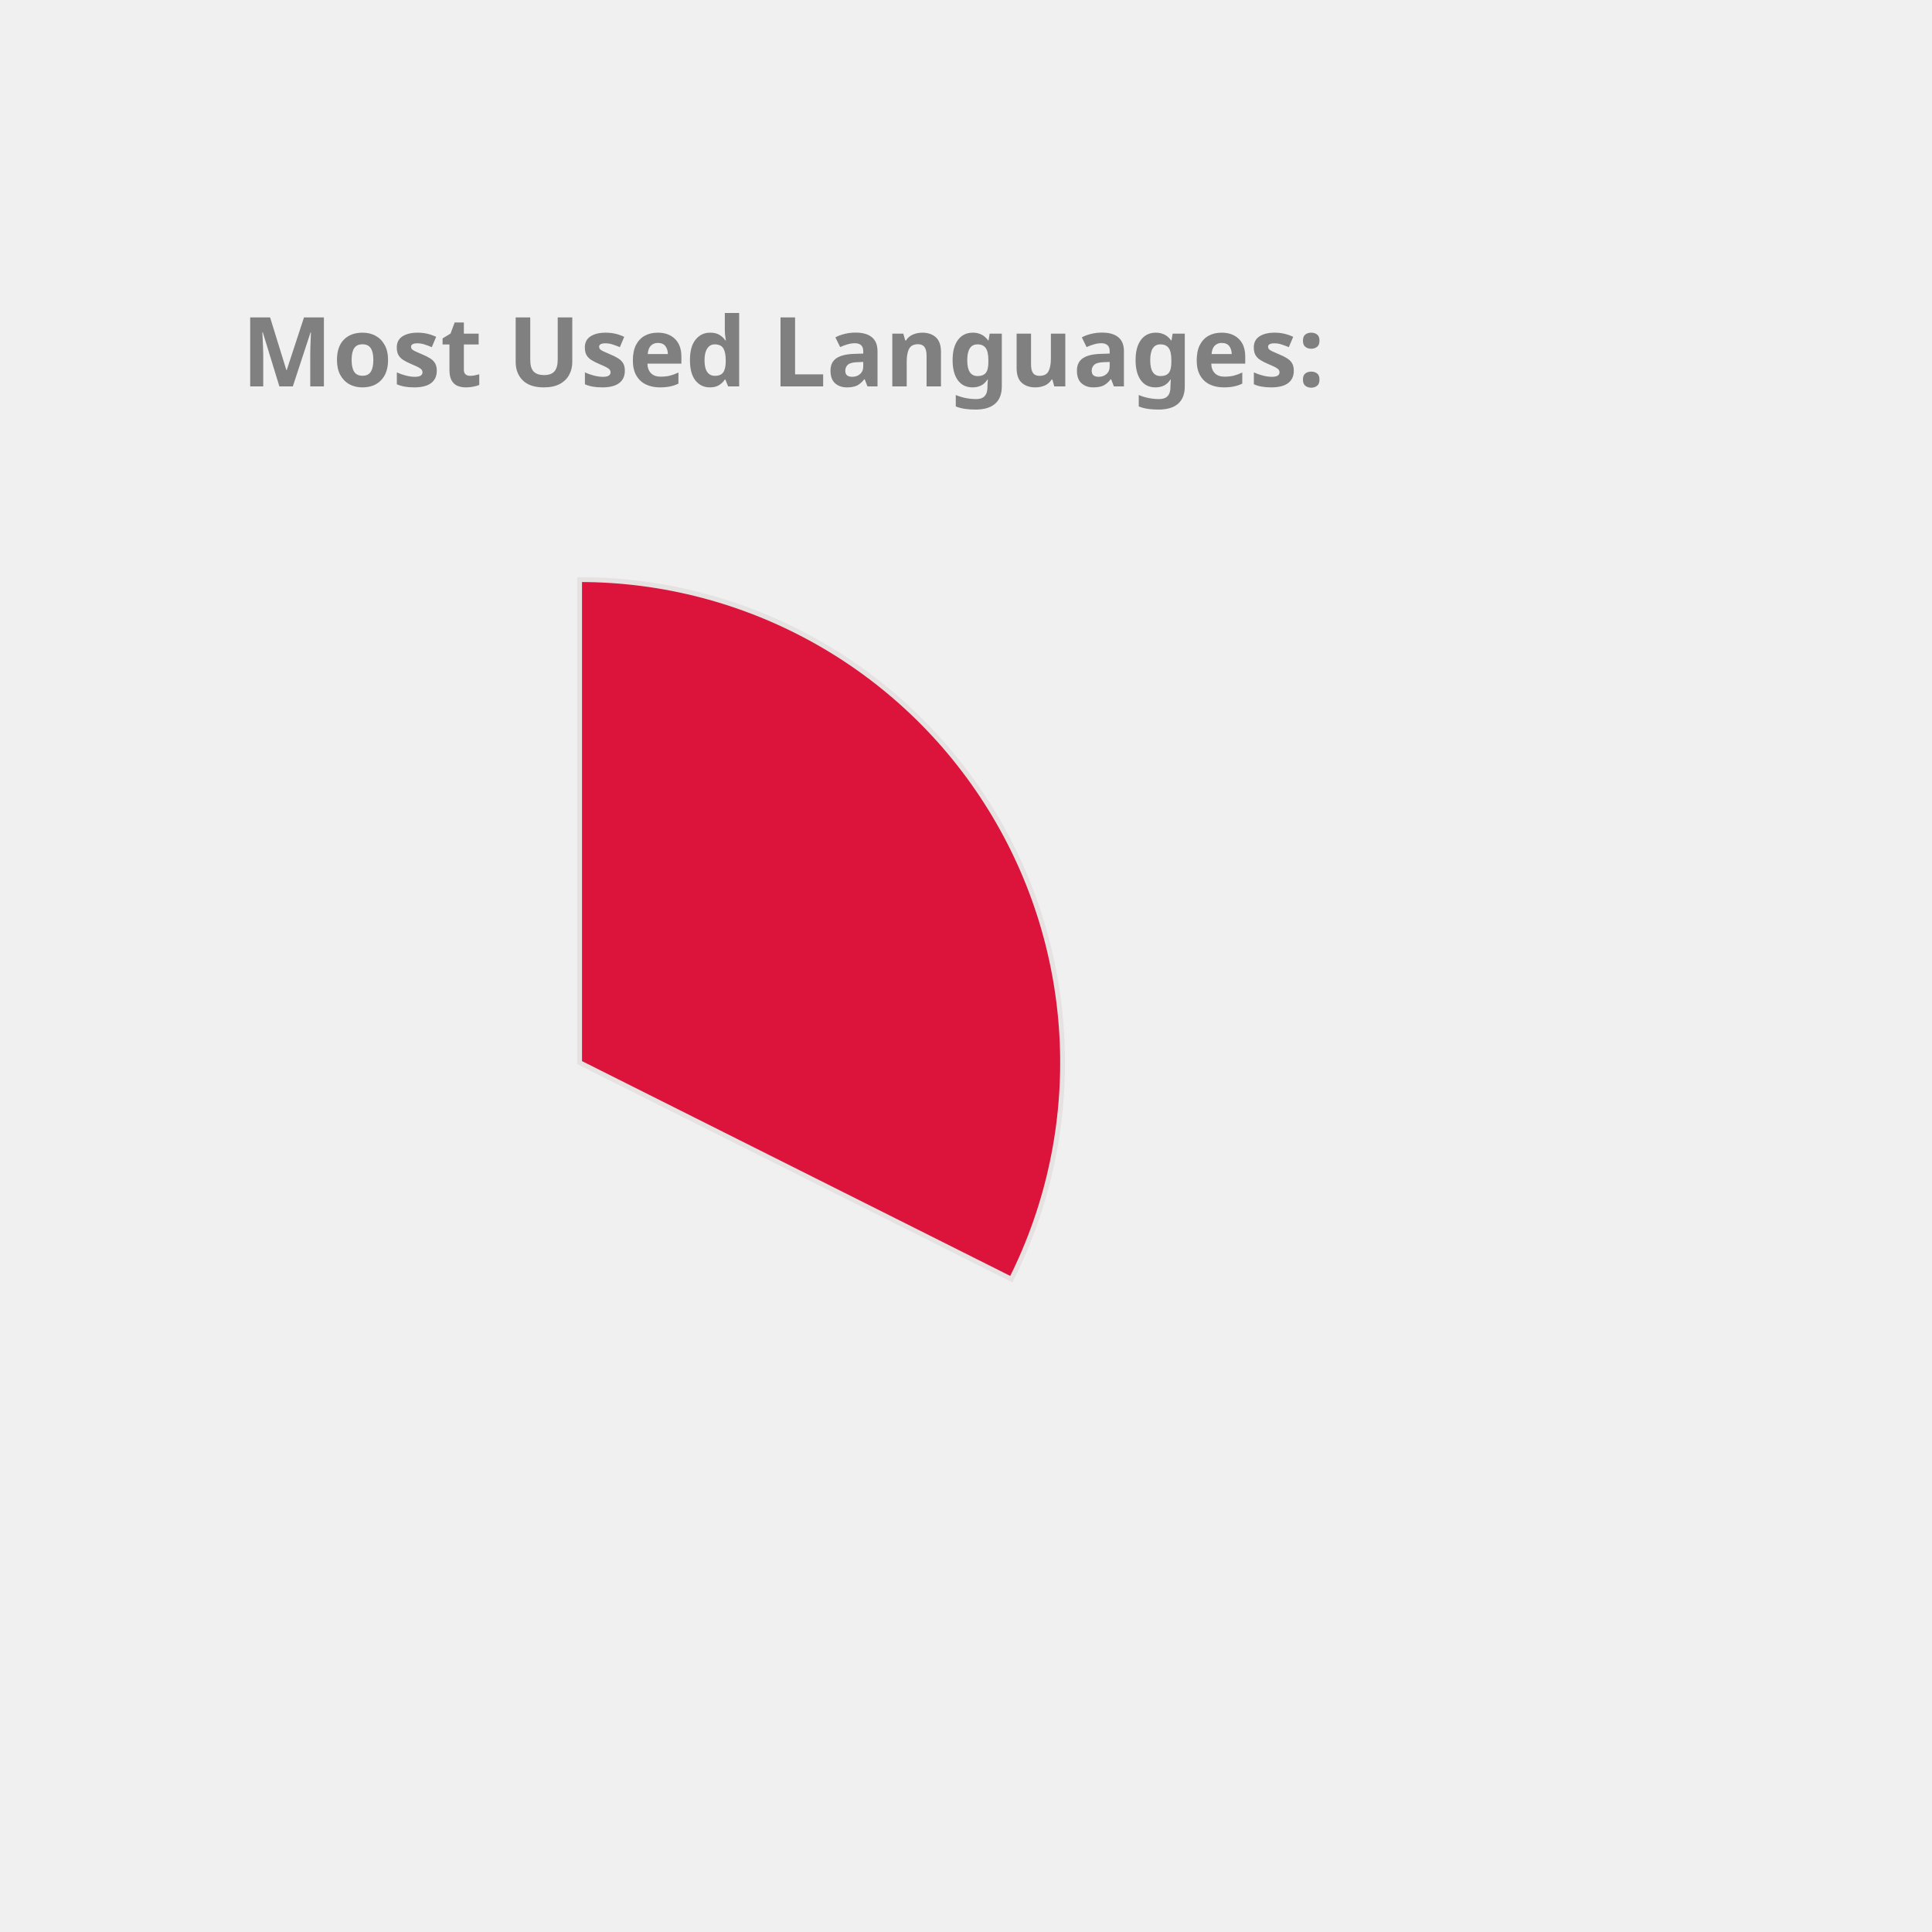
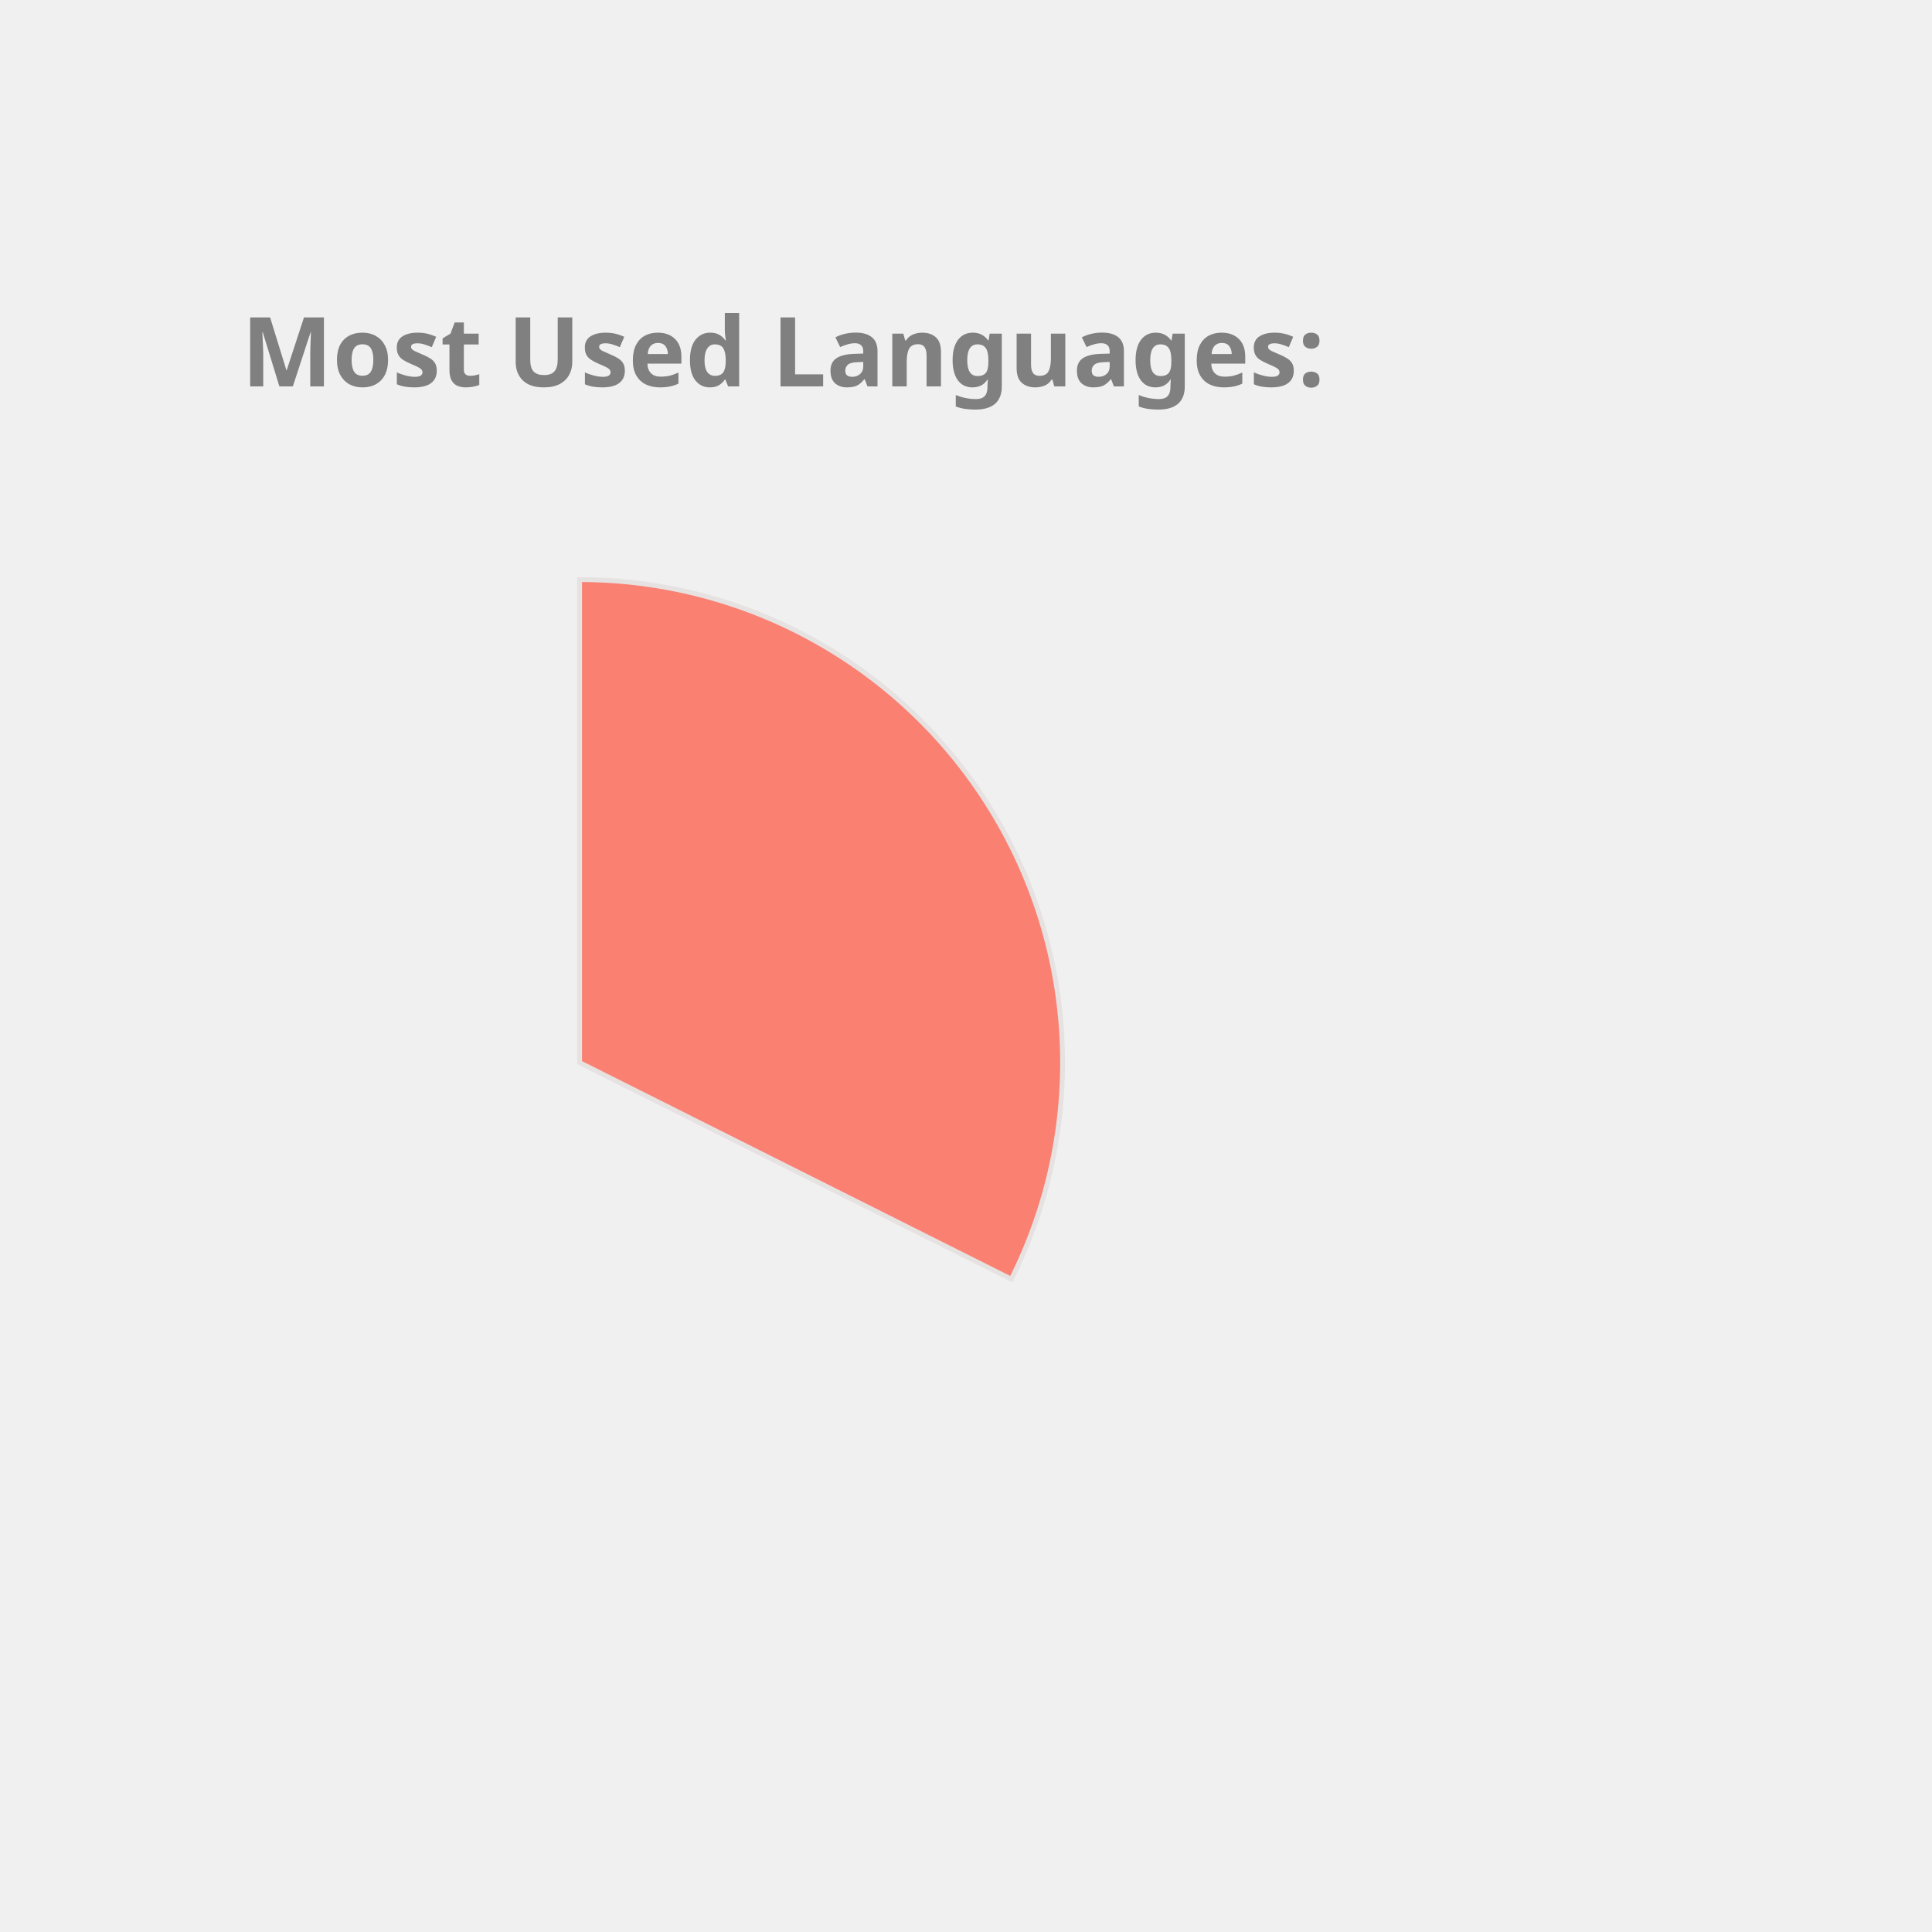
<svg xmlns="http://www.w3.org/2000/svg" height="350px" width="350px" viewBox="0 0 400 400">
  <style> 
        .label {
                font: bold 20px sans-serif;
                color: #404040;
                -webkit-text-stroke: 1px white;
        }

        path {
                stroke: #E6E2E1;
                stroke-width: 1px;
                transform: translate(60px, 100px);
        }

        .path_1 {
                animation: fadeIn 5s linear forwards;
        }

        .path_2 {
                transform: scale(0);
                animation: fadeIn 5s linear forwards 5s;
        }


        
        .path_3 {
                transform: scale(0);
                animation: fadeIn 5s linear forwards 10s;
        }


        .path_4 {
                transform: scale(0);
                animation: fadeIn 5s linear forwards 15s;
        }

        .path_5 {
                transform: scale(0);
                animation: fadeIn 5s linear forwards 20s;
        }

        .path_6 {
                transform: scale(0);
                animation: fadeIn 5s linear forwards 25s;
        }

        .path_7 {
                transform: scale(0);
                animation: fadeIn 5s linear forwards 30s;
        }

        .path_8 {
                transform: scale(0);
                animation: fadeIn 5s linear forwards 35s;
        }

        .path_9 {
                transform: scale(0);
                animation: fadeIn 5s linear forwards 40s;
        }

        .path_10 {
                transform: scale(0);
                animation: fadeIn 5s linear forwards 45s;
        }

        @keyframes fadeIn {
                0% {                        
                        transform: translate(250px, 300px) rotate(0deg) scale(0);
                        
                }
                50% {
                        transform: translate(150px, 220px) rotate(180deg) scale(0.5);
                        
                }
                
                100% {
                        transform: translate(60px, 120px) rotate(360deg) scale(1);
                        
                }
        }
        .txt_1 {
                opacity: 0;
                animation: txtShow 5s linear forwards 0s;
        }

        .txt_2 {
                opacity: 0;
                animation: txtShow 5s linear forwards 5s;
        }

        .txt_3 {
                opacity: 0;
                animation: txtShow 5s linear forwards 10s;
        }

        .txt_4 {
                opacity: 0;
                animation: txtShow 5s linear forwards 15s;
        }

        .txt_5 {
                opacity: 0;
                animation: txtShow 5s linear forwards 20s;
        }

        .txt_6 {
                opacity: 0;
                animation: txtShow 5s linear forwards 25s;
        }

        .txt_7 {
                opacity: 0;
                animation: txtShow 5s linear forwards 30s;
        }

        .txt_8 {
                opacity: 0;
                animation: txtShow 5s linear forwards 35s;
        }

        .txt_9 {
                opacity: 0;
                animation: txtShow 5s linear forwards 40s;
        }

        .txt_10 {
                opacity: 0;
                animation: txtShow 5s linear forwards 45s;
        }

        @keyframes txtShow {
                0% {                        
                        opacity: 0;
                        transform: translate(0px, 0px) scale(0);
                }
                100% {
                        opacity: 1;
                        transform: translate(0px, 0px) scale(1);
                        
                }
        }
</style>
-   <path class="path_1" d="M 60,120 L 60,20 A 100,100 0 0 1 149.384,164.838 Z" fill="Crimson" stroke="#fff" stroke-width="2" />
-   <text class="txt_1" x="260" y="150" fill="Crimson" stroke="Crimson" stroke-width="1">TypeScript</text>
-   <path class="path_2" d="M 60,120 L 149.384,164.838 A 100,100 0 0 1 -7.069,194.174 Z" fill="LightSeaGreen" stroke="#fff" stroke-width="2" />
-   <text class="txt_2" x="260" y="170" fill="LightSeaGreen" stroke="LightSeaGreen" stroke-width="1">Java</text>
-   <path class="path_3" d="M 60,120 L -7.069,194.174 A 100,100 0 0 1 -36.538,93.916 Z" fill="Pink" stroke="#fff" stroke-width="2" />
-   <text class="txt_3" x="260" y="190" fill="Pink" stroke="Pink" stroke-width="1">JavaScript</text>
-   <path class="path_4" d="M 60,120 L -36.538,93.916 A 100,100 0 0 1 -27.326,71.275 Z" fill="DodgerBlue" stroke="#fff" stroke-width="2" />
-   <text class="txt_4" x="260" y="210" fill="DodgerBlue" stroke="DodgerBlue" stroke-width="1">HTML</text>
-   <path class="path_5" d="M 60,120 L -27.326,71.275 A 100,100 0 0 1 -13.326,52.005 Z" fill="MediumTurquoise" stroke="#fff" stroke-width="2" />
-   <text class="txt_5" x="260" y="230" fill="MediumTurquoise" stroke="MediumTurquoise" stroke-width="1">CSS</text>
-   <path class="path_6" d="M 60,120 L -13.326,52.005 A 100,100 0 0 1 1.221,39.098 Z" fill="Salmon" stroke="#fff" stroke-width="2" />
-   <text class="txt_6" x="260" y="250" fill="Salmon" stroke="Salmon" stroke-width="1">Sass</text>
-   <path class="path_7" d="M 60,120 L 1.221,39.098 A 100,100 0 0 1 16.288,30.059 Z" fill="IndianRed" stroke="#fff" stroke-width="2" />
-   <text class="txt_7" x="260" y="270" fill="IndianRed" stroke="IndianRed" stroke-width="1">MATLAB</text>
-   <path class="path_8" d="M 60,120 L 16.288,30.059 A 100,100 0 0 1 24.947,26.345 Z" fill="Orange" stroke="#fff" stroke-width="2" />
-   <text class="txt_8" x="260" y="290" fill="Orange" stroke="Orange" stroke-width="1">C++</text>
-   <path class="path_9" d="M 60,120 L 24.947,26.345 A 100,100 0 0 1 32.101,23.971 Z" fill="CornflowerBlue" stroke="#fff" stroke-width="2" />
-   <text class="txt_9" x="260" y="310" fill="CornflowerBlue" stroke="CornflowerBlue" stroke-width="1">Python</text>
-   <path class="path_10" d="M 60,120 L 32.101,23.971 A 100,100 0 0 1 38.799,22.273 Z" fill="RoyalBlue" stroke="#fff" stroke-width="2" />
-   <text class="txt_10" x="260" y="330" fill="RoyalBlue" stroke="RoyalBlue" stroke-width="1">Batchfile</text>
+   <path class="path_1" d="M 60,120 L 60,20 A 100,100 0 0 1 149.384,164.838 Z" fill="Salmon" stroke="#fff" stroke-width="2" />
+   <text class="txt_1" x="260" y="150" fill="Salmon" stroke="Salmon" stroke-width="1">TypeScript</text>
+   <path class="path_2" d="M 60,120 L 149.384,164.838 A 100,100 0 0 1 -7.069,194.174 Z" fill="Gold" stroke="#fff" stroke-width="2" />
+   <text class="txt_2" x="260" y="170" fill="Gold" stroke="Gold" stroke-width="1">Java</text>
+   <path class="path_3" d="M 60,120 L -7.069,194.174 A 100,100 0 0 1 -36.538,93.916 Z" fill="Tomato" stroke="#fff" stroke-width="2" />
+   <text class="txt_3" x="260" y="190" fill="Tomato" stroke="Tomato" stroke-width="1">JavaScript</text>
+   <path class="path_4" d="M 60,120 L -36.538,93.916 A 100,100 0 0 1 -27.326,71.275 Z" fill="MediumTurquoise" stroke="#fff" stroke-width="2" />
+   <text class="txt_4" x="260" y="210" fill="MediumTurquoise" stroke="MediumTurquoise" stroke-width="1">HTML</text>
+   <path class="path_5" d="M 60,120 L -27.326,71.275 A 100,100 0 0 1 -13.326,52.005 Z" fill="RoyalBlue" stroke="#fff" stroke-width="2" />
+   <text class="txt_5" x="260" y="230" fill="RoyalBlue" stroke="RoyalBlue" stroke-width="1">CSS</text>
+   <path class="path_6" d="M 60,120 L -13.326,52.005 A 100,100 0 0 1 1.221,39.098 Z" fill="CornflowerBlue" stroke="#fff" stroke-width="2" />
+   <text class="txt_6" x="260" y="250" fill="CornflowerBlue" stroke="CornflowerBlue" stroke-width="1">Sass</text>
+   <path class="path_7" d="M 60,120 L 1.221,39.098 A 100,100 0 0 1 16.288,30.059 Z" fill="MediumSlateBlue" stroke="#fff" stroke-width="2" />
+   <text class="txt_7" x="260" y="270" fill="MediumSlateBlue" stroke="MediumSlateBlue" stroke-width="1">MATLAB</text>
+   <path class="path_8" d="M 60,120 L 16.288,30.059 A 100,100 0 0 1 24.947,26.345 Z" fill="SteelBlue" stroke="#fff" stroke-width="2" />
+   <text class="txt_8" x="260" y="290" fill="SteelBlue" stroke="SteelBlue" stroke-width="1">C++</text>
+   <path class="path_9" d="M 60,120 L 24.947,26.345 A 100,100 0 0 1 32.101,23.971 Z" fill="Coral" stroke="#fff" stroke-width="2" />
+   <text class="txt_9" x="260" y="310" fill="Coral" stroke="Coral" stroke-width="1">Python</text>
+   <path class="path_10" d="M 60,120 L 32.101,23.971 A 100,100 0 0 1 38.799,22.273 Z" fill="LightSeaGreen" stroke="#fff" stroke-width="2" />
+   <text class="txt_10" x="260" y="330" fill="LightSeaGreen" stroke="LightSeaGreen" stroke-width="1">Batchfile</text>
  <g class="label">
    <text x="50" y="80" fill="grey">Most Used Languages:</text>
  </g>
</svg>
